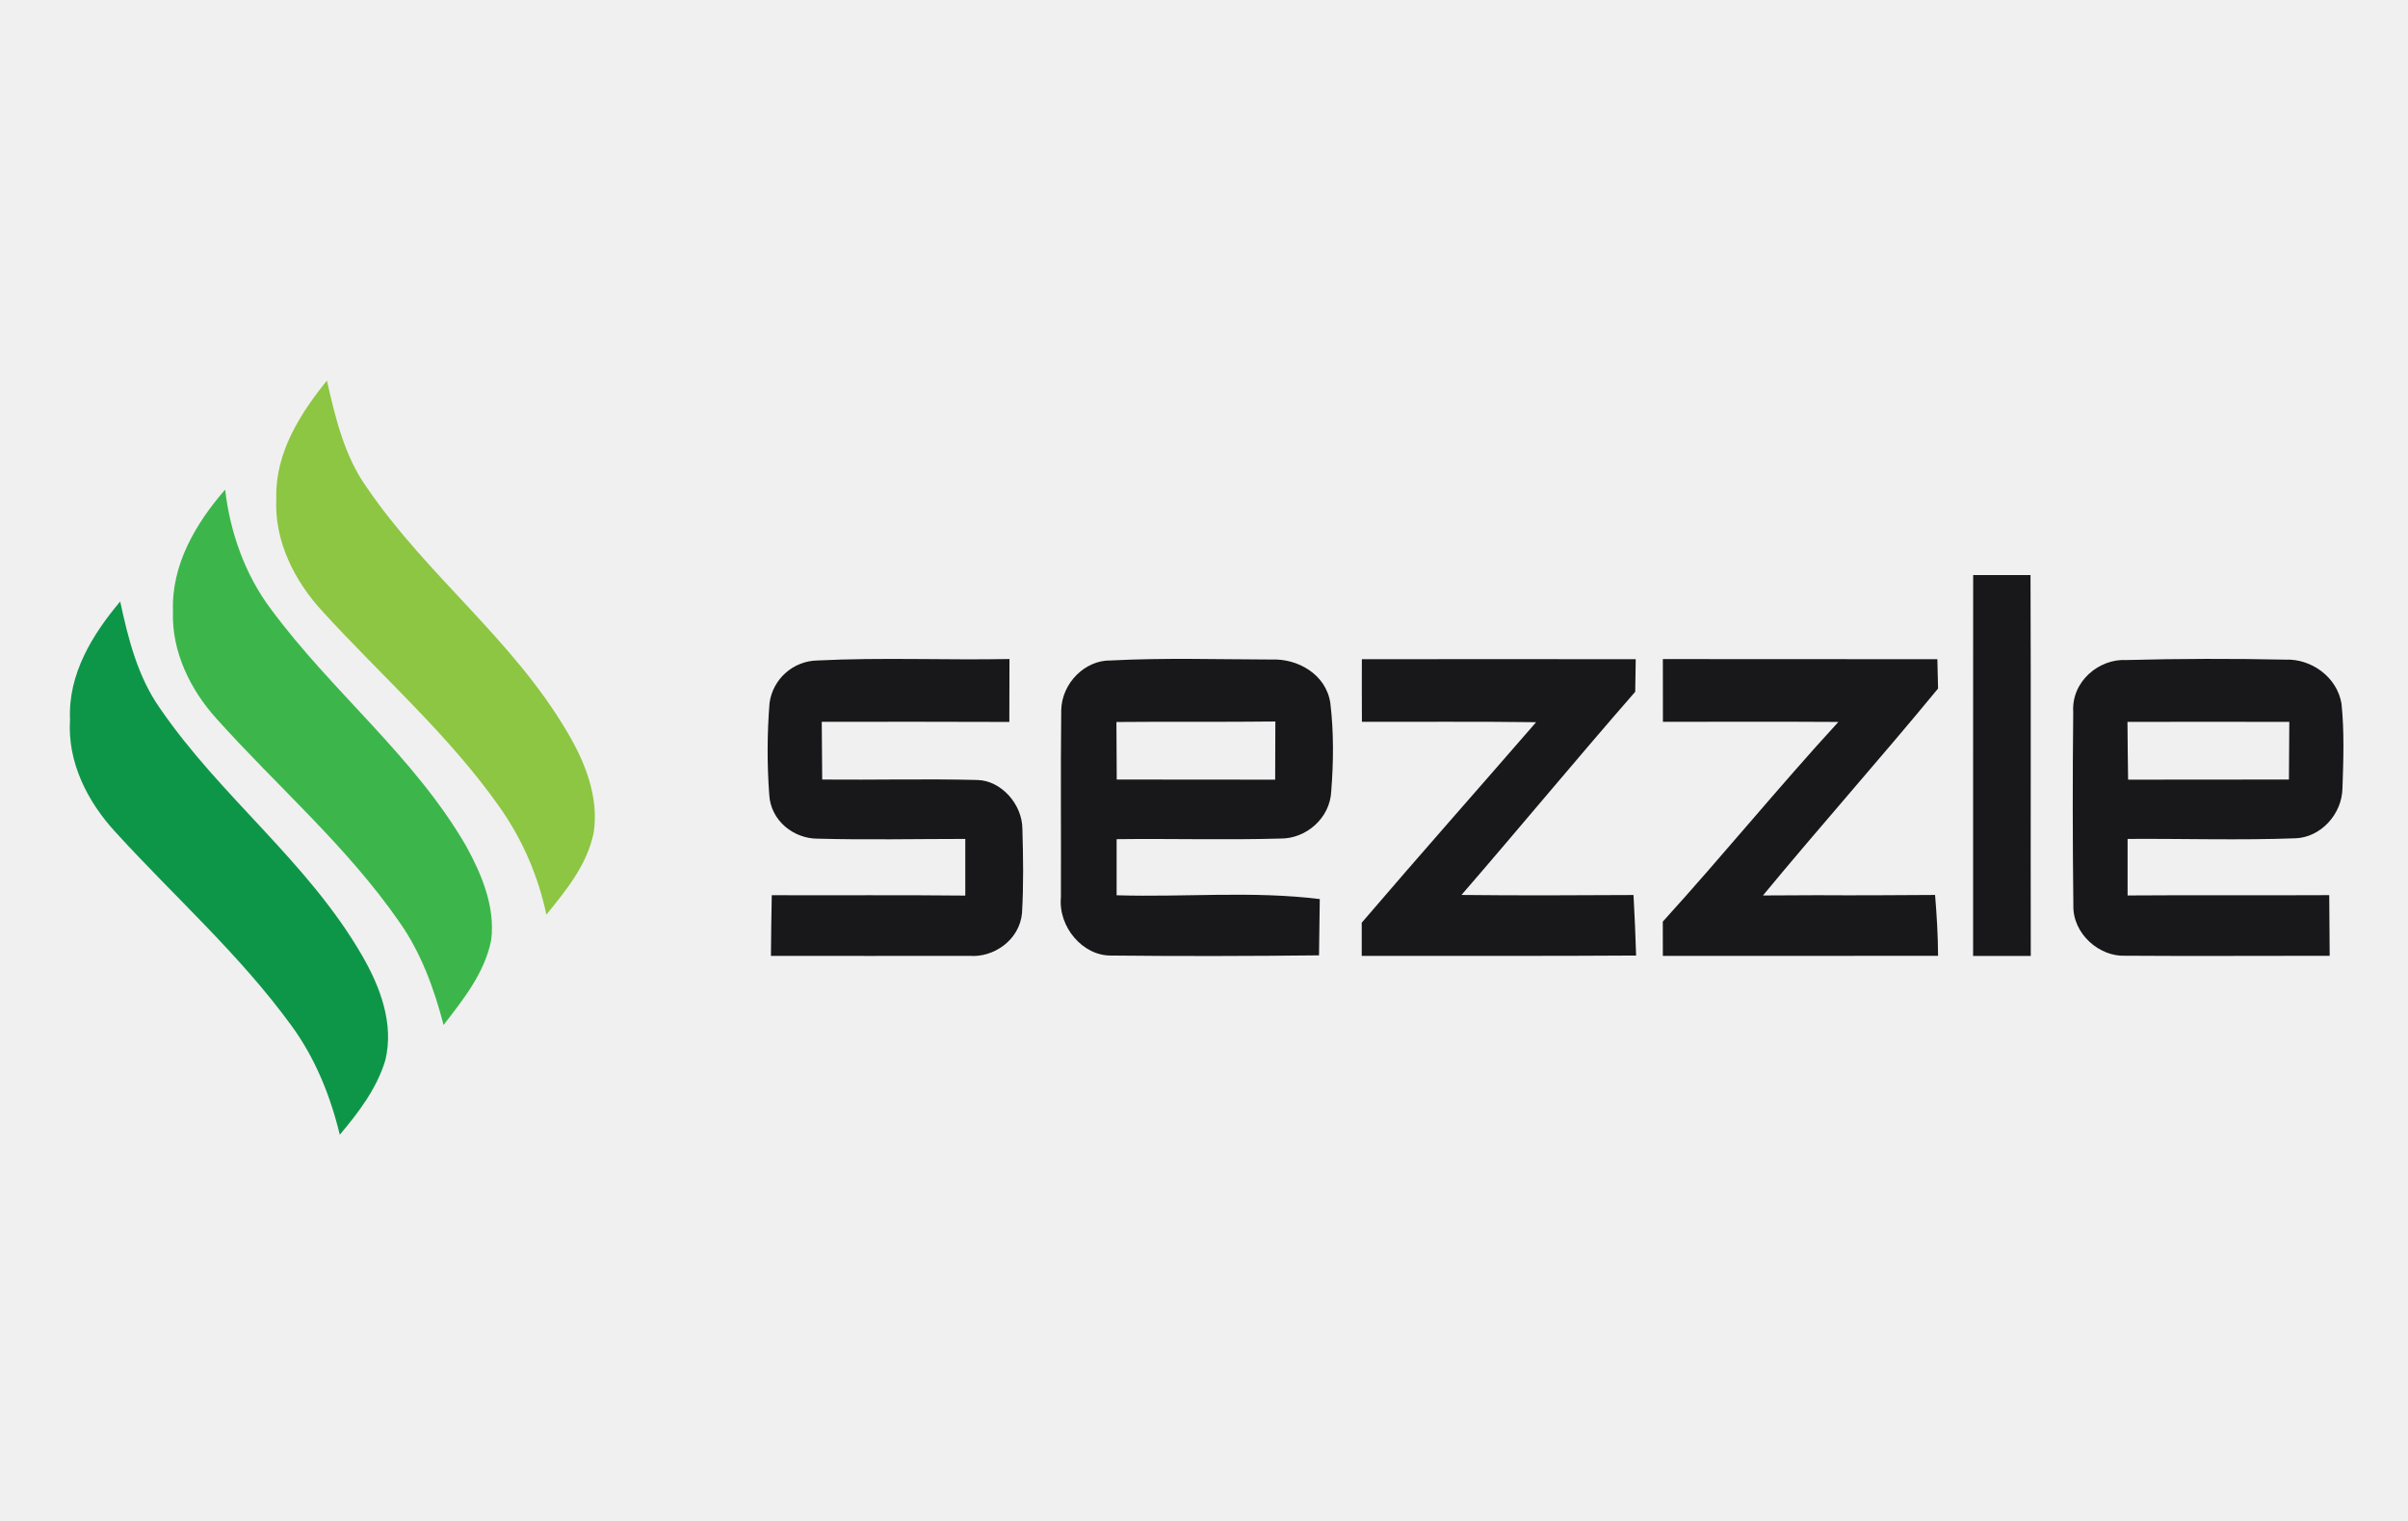
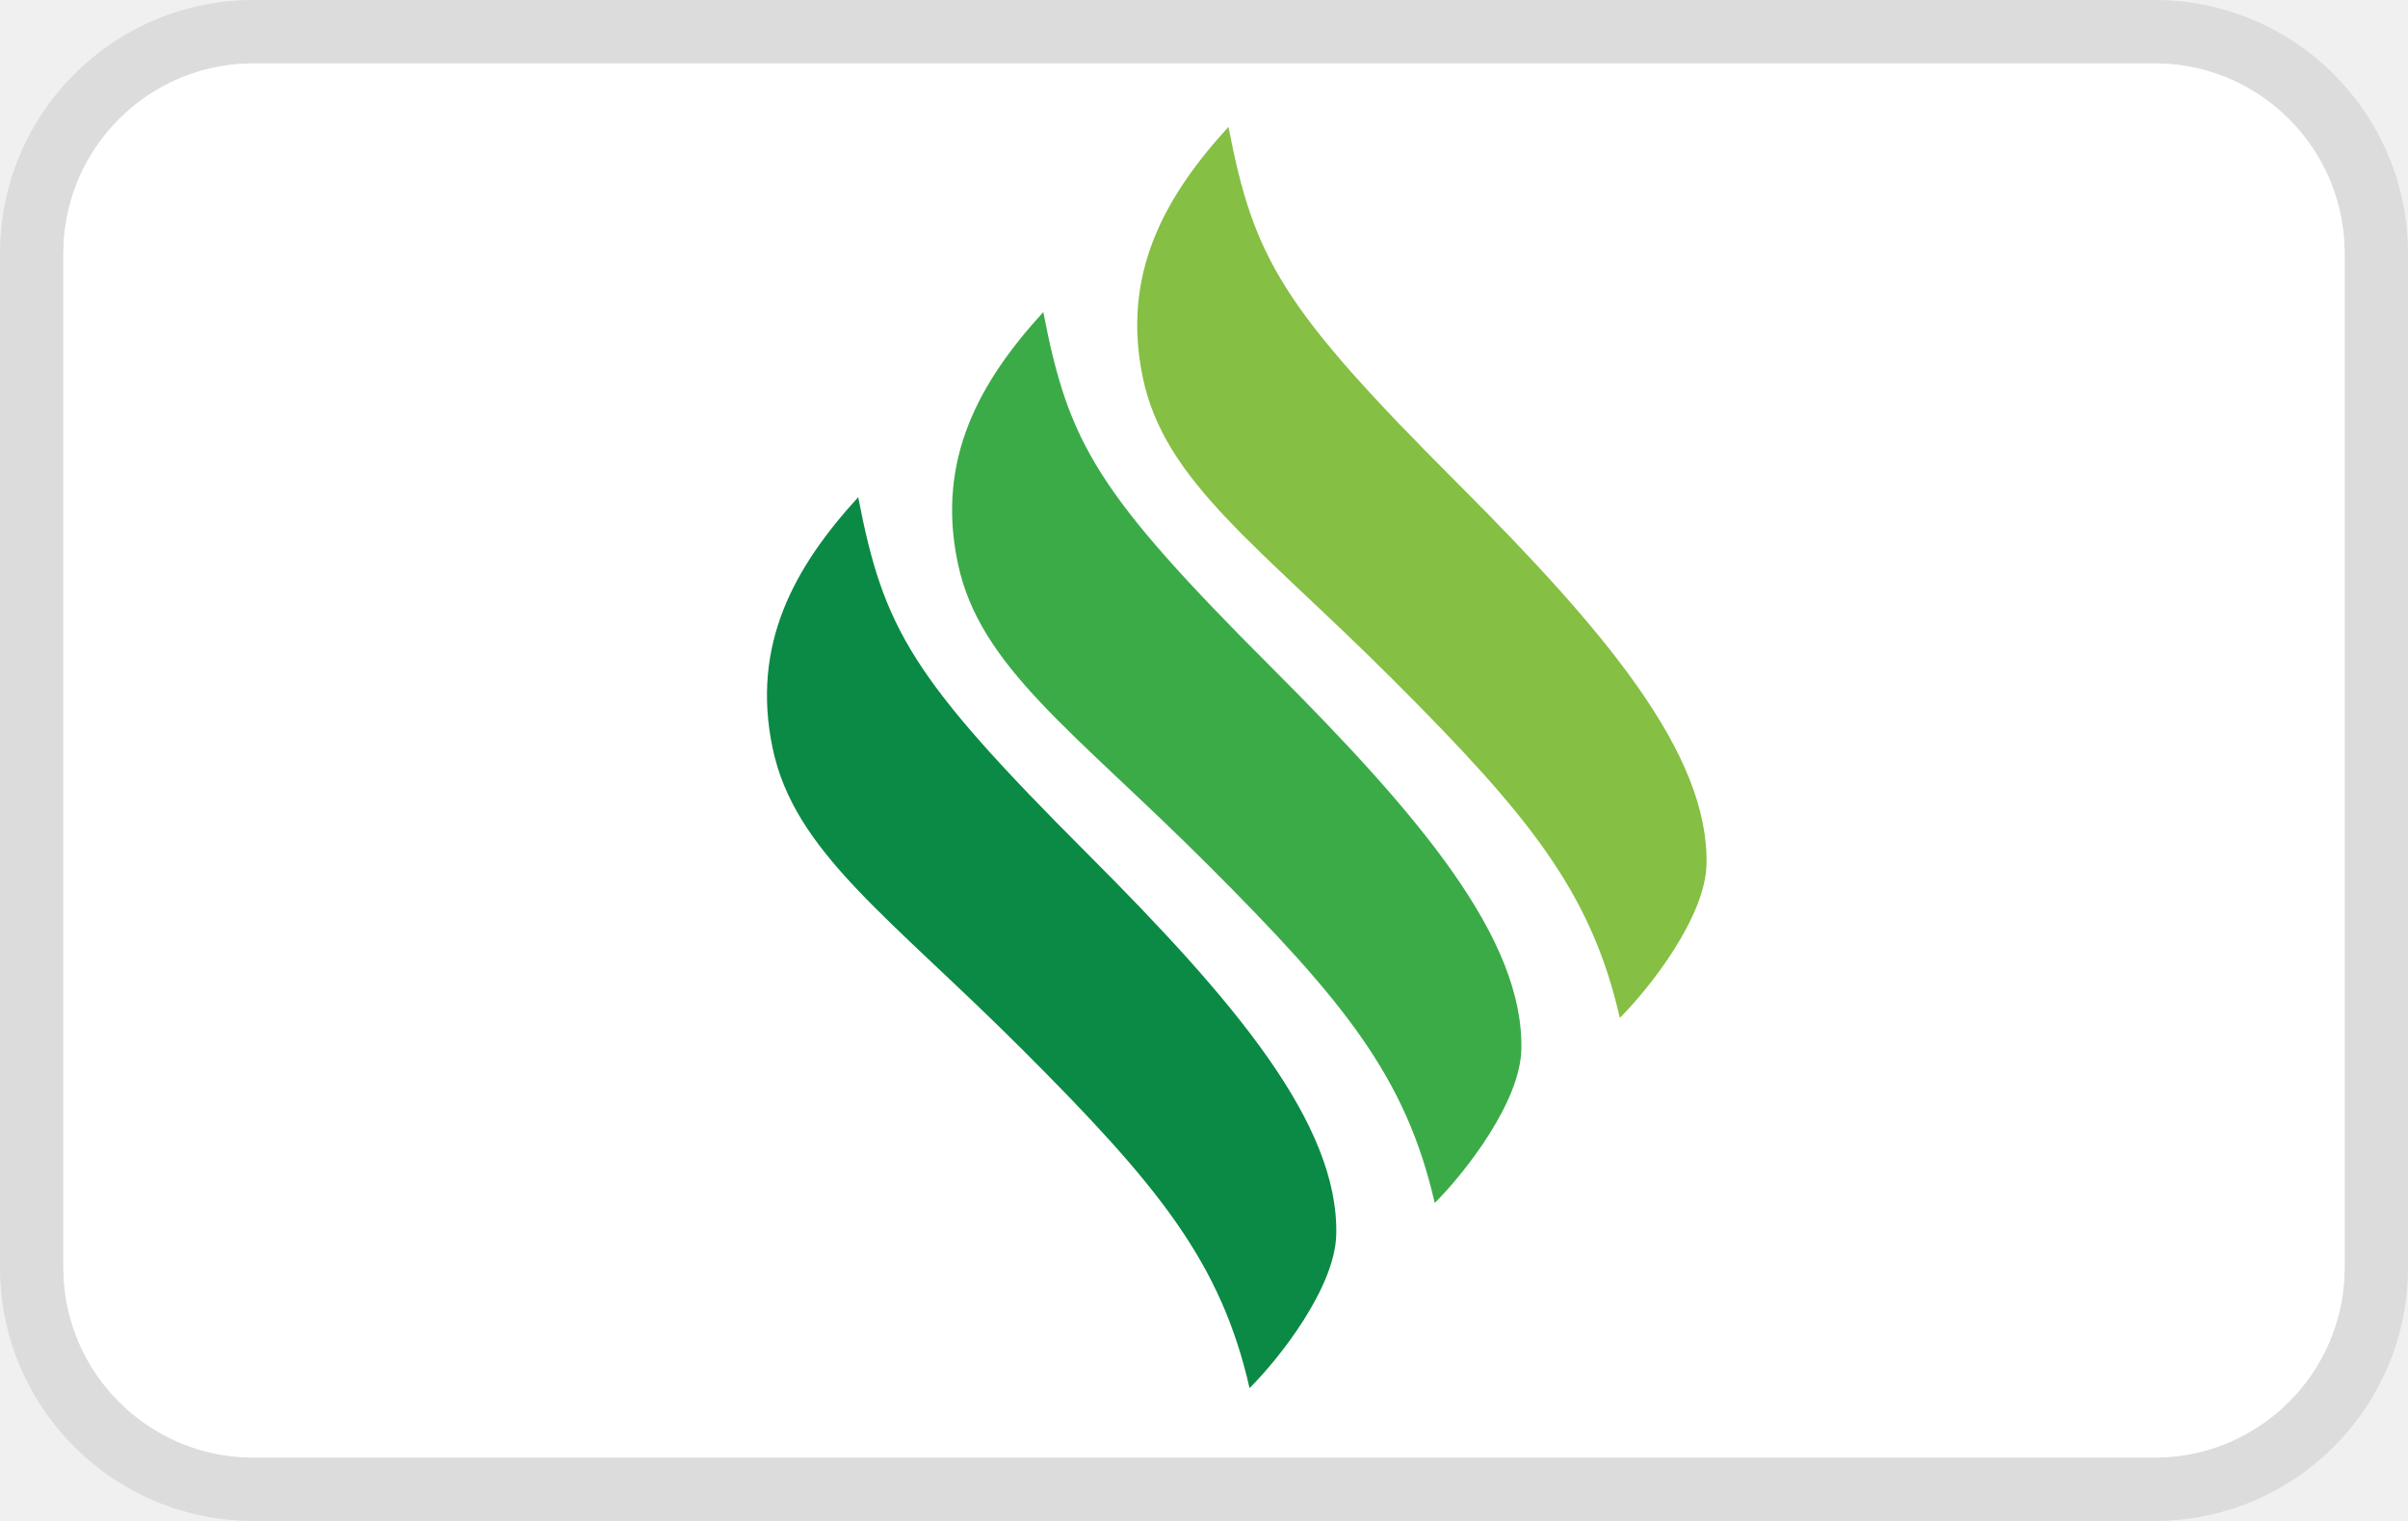
- <svg xmlns="http://www.w3.org/2000/svg" width="38" height="24" viewBox="0 0 38 24" style="background:#fff">
-   <g fill-rule="nonzero" fill="none">
-     <path d="M4.36 7.854c-.016-.713.38-1.33.799-1.849.134.592.279 1.2.633 1.692.943 1.382 2.3 2.392 3.157 3.85.28.47.507 1.027.419 1.596-.104.506-.437.91-.746 1.29a4.579 4.579 0 0 0-.727-1.682c-.81-1.155-1.865-2.072-2.804-3.102-.439-.474-.768-1.11-.73-1.795" fill="#8DC642" />
-     <path d="M2.73 9.652c-.03-.743.366-1.402.823-1.926.079.68.316 1.345.72 1.882.963 1.307 2.254 2.316 3.082 3.74.243.445.462.954.397 1.483-.103.523-.442.94-.752 1.343-.15-.576-.357-1.143-.697-1.624-.83-1.198-1.927-2.139-2.887-3.21-.408-.451-.707-1.05-.687-1.688" fill="#3CB64B" />
-     <path d="M1.105 11.352c-.033-.719.36-1.348.792-1.861.126.592.28 1.196.63 1.689.956 1.395 2.33 2.416 3.186 3.896.283.489.51 1.076.367 1.657-.137.45-.425.825-.718 1.173-.149-.621-.394-1.22-.766-1.726-.818-1.123-1.849-2.035-2.774-3.05-.435-.471-.762-1.098-.717-1.778" fill="#0E9648" />
-     <path d="M31.138 9.074h.905c.008 2.003 0 4.006.004 6.01h-.91c.001-2.004-.001-4.007.001-6.01M12.144 11.092a.777.777 0 0 1 .756-.67c1.008-.05 2.02-.004 3.03-.023-.002.332-.002.662-.002.993-.987-.004-1.973-.003-2.96-.002l.007.911c.817.008 1.635-.014 2.452.007.37.01.704.378.707.771.013.444.02.888-.006 1.33-.039.427-.45.705-.83.674-1.044.003-2.088 0-3.132 0 .003-.32.006-.639.013-.957 1.019.004 2.036-.005 3.054.006v-.894c-.775 0-1.552.017-2.328-.004-.374.002-.745-.28-.766-.698a9.425 9.425 0 0 1 .005-1.444M16.747 11.208c.008-.43.378-.794.78-.786.846-.044 1.694-.017 2.54-.015.405-.018.863.23.927.692.055.458.05.925.014 1.385-.019.434-.405.752-.8.748-.862.025-1.725-.001-2.587.01v.885c1.067.033 2.143-.072 3.206.06l-.012.888c-1.095.012-2.192.015-3.287.003-.441.003-.83-.451-.786-.919.004-.984-.006-1.968.005-2.951zm.871.185l.005.908c.834.002 1.667-.001 2.5.002.002-.305.002-.612.003-.918-.836.01-1.672 0-2.508.008zM21.491 10.402c1.44 0 2.882-.003 4.322 0l-.008.514c-.924 1.058-1.821 2.143-2.742 3.206.904.01 1.81.006 2.715.001.017.318.032.637.041.955-1.443.01-2.885.003-4.33.005v-.523c.91-1.063 1.836-2.108 2.752-3.164-.916-.012-1.833-.004-2.749-.006-.002-.33-.002-.659-.001-.988M26.24 10.4c1.445.002 2.889 0 4.333.002l.011.463c-.907 1.102-1.854 2.165-2.763 3.265.286 0 .57-.002.856-.004.62.004 1.24 0 1.86-.004.026.32.046.64.047.96-1.448.003-2.895.001-4.343.001l-.001-.54c.94-1.034 1.826-2.122 2.771-3.151-.922-.006-1.845-.002-2.769-.002-.001-.33-.002-.659-.001-.99M32.717 11.234c-.03-.482.41-.843.838-.819a52.728 52.728 0 0 1 2.513-.006c.397-.016.811.265.883.696.045.44.03.885.015 1.327-.005.42-.348.782-.741.796-.882.033-1.766.004-2.65.01v.892c1.06-.008 2.122.001 3.182-.005.003.32.006.637.007.957-1.076-.001-2.152.007-3.228-.001-.408.017-.829-.347-.817-.797a137.67 137.67 0 0 1-.002-3.05zm.856.156c.003.304.005.609.01.913.845-.003 1.692 0 2.538-.002l.006-.91c-.85-.003-1.703 0-2.554 0z" fill="#18181A" />
+ <svg xmlns="http://www.w3.org/2000/svg" xmlns:xlink="http://www.w3.org/1999/xlink" width="38px" height="24px" viewBox="0 0 38 24" version="1.1">
+   <defs>
+     <rect id="path-1" x="0" y="0" width="38" height="24" rx="4" />
+     <mask id="mask-2" maskContentUnits="userSpaceOnUse" maskUnits="objectBoundingBox" x="0" y="0" width="38" height="24" fill="white">
+       <use xlink:href="#path-1" />
+     </mask>
+   </defs>
+   <g id="Page-1" stroke="none" stroke-width="1" fill="none" fill-rule="evenodd">
+     <use id="Backing-Grey-Border" stroke-opacity="0.238" stroke="#979797" mask="url(#mask-2)" stroke-width="2" xlink:href="#path-1" />
+     <rect id="Inner-White" fill="#FFFFFF" x="1" y="1" width="36" height="22" rx="3" />
+     <g id="sezzle" transform="translate(12, 2)">
+       <path d="M4.464,2.924 C4.866,5.007 5.309,5.776 8.08,8.547 C10.411,10.878 12.049,12.817 12.008,14.561 C11.989,15.39 11.126,16.498 10.641,16.983 C10.189,14.999 9.209,13.794 7.076,11.661 C4.942,9.527 3.46,8.528 3.115,6.887 C2.769,5.245 3.46,4.022 4.464,2.924" id="Fill-9" fill="#3BAB48" />
+       <path d="M7.386,0.002 C7.788,2.086 8.23,2.855 11.001,5.626 C13.332,7.957 14.97,9.896 14.93,11.64 C14.91,12.469 14.047,13.576 13.562,14.062 C13.11,12.078 12.131,10.873 9.997,8.739 C7.863,6.605 6.381,5.607 6.036,3.965 C5.691,2.324 6.381,1.101 7.386,0.002" id="Fill-10" fill="#85BF43" />
+       <path d="M1.543,5.845 C1.945,7.929 2.387,8.698 5.158,11.469 C7.489,13.8 9.128,15.738 9.087,17.482 C9.067,18.312 8.205,19.419 7.719,19.904 C7.267,17.921 6.288,16.716 4.154,14.582 C2.02,12.448 0.539,11.449 0.193,9.808 C-0.152,8.167 0.539,6.944 1.543,5.845" id="Fill-11" fill="#0A8A44" />
+     </g>
  </g>
</svg>
